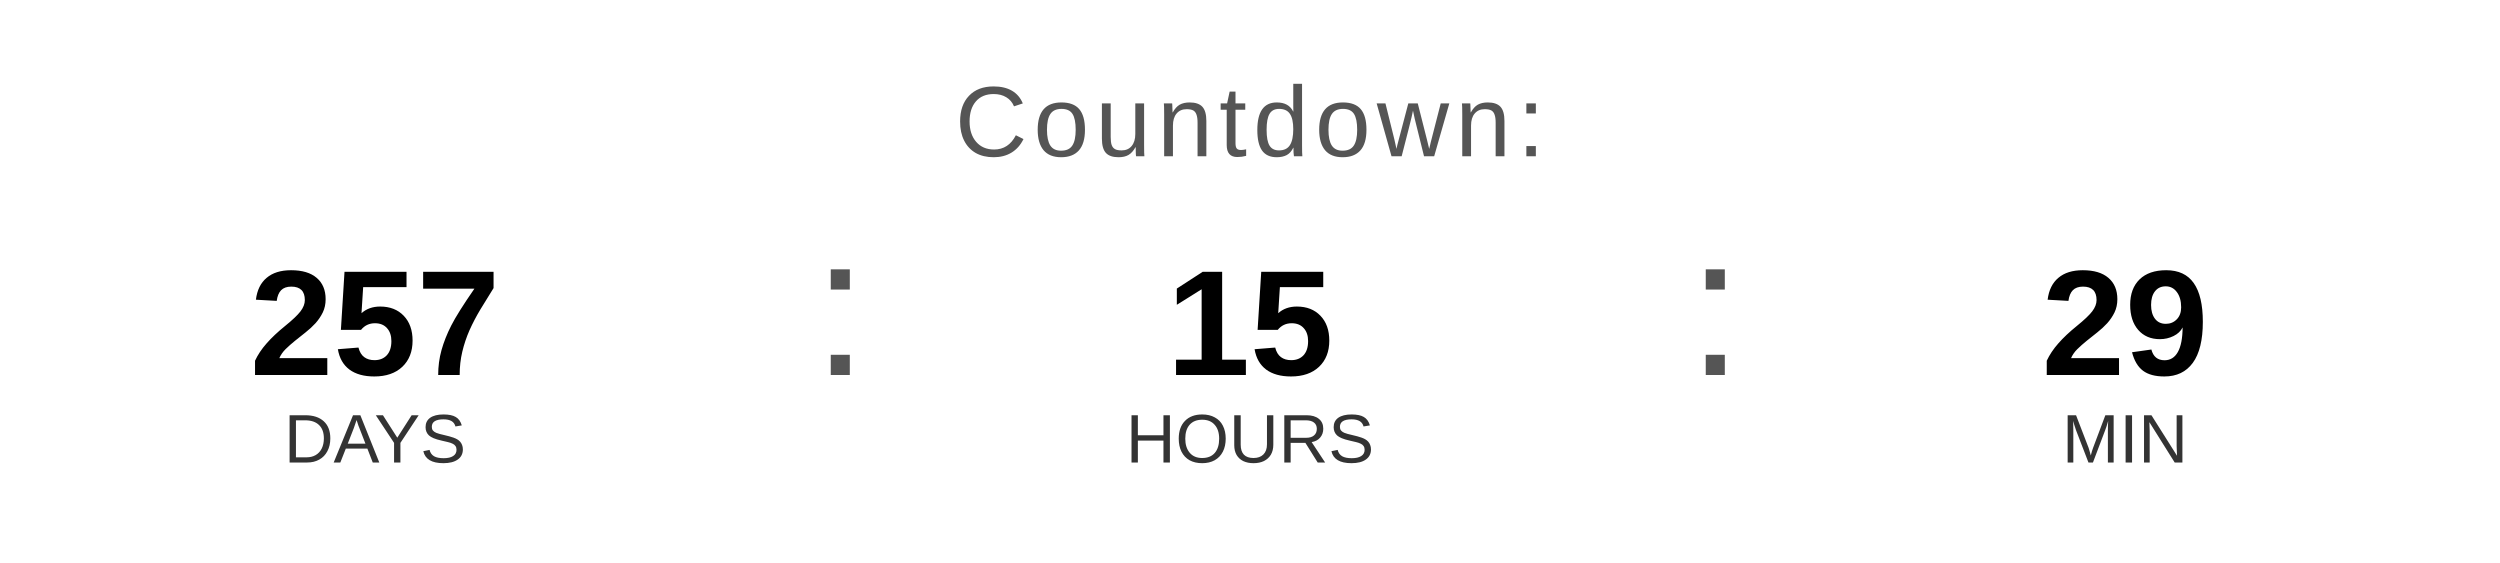
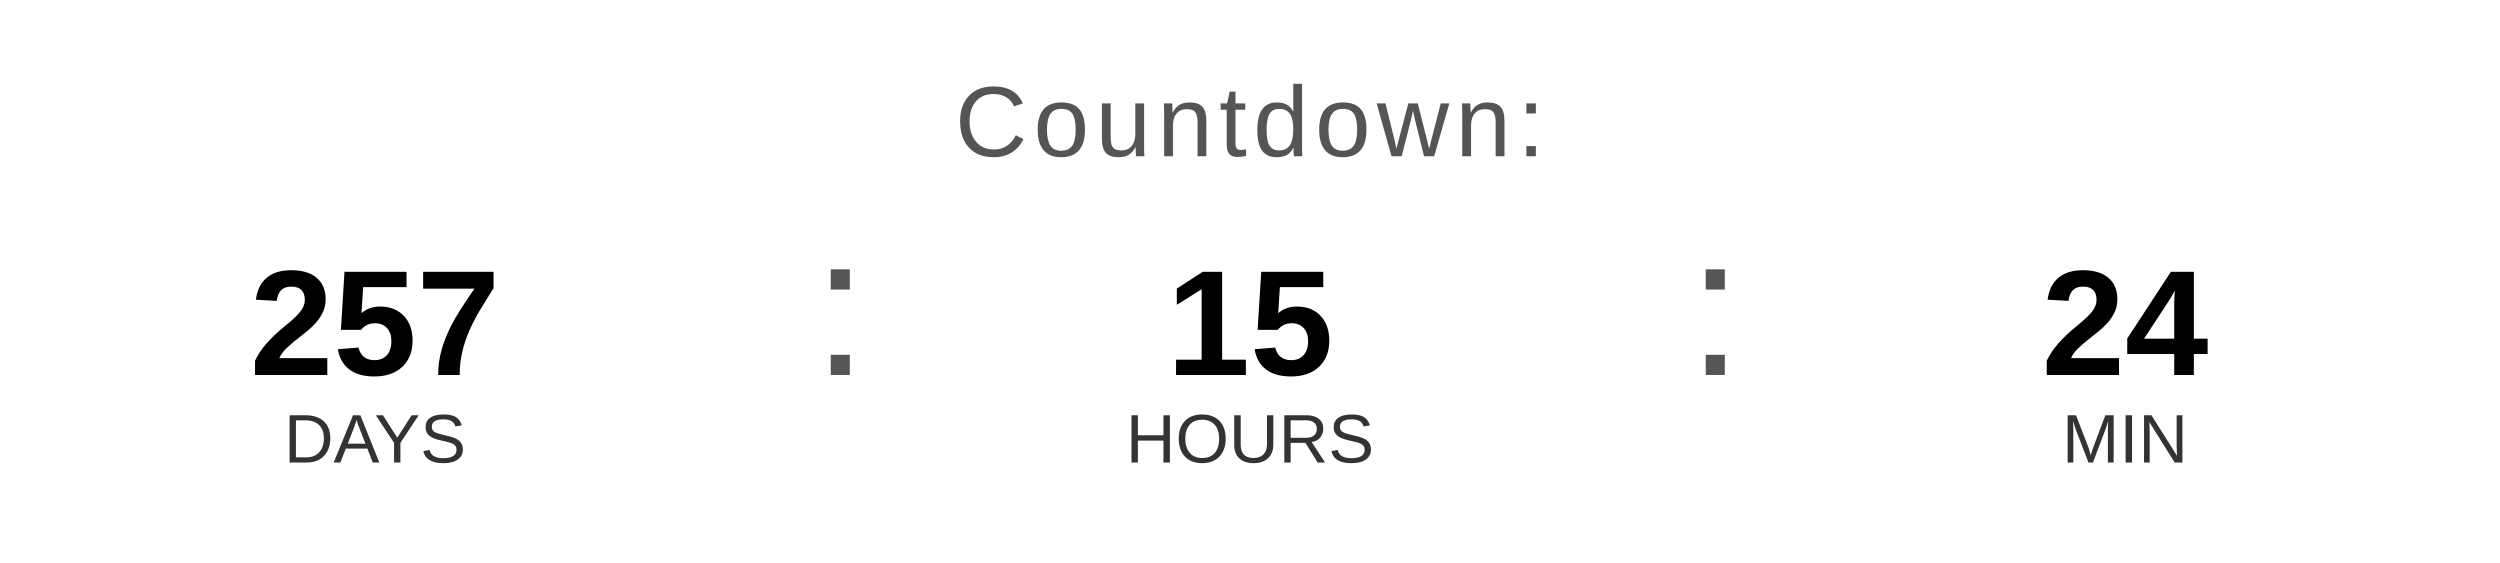
<svg xmlns="http://www.w3.org/2000/svg" width="400" height="90" viewBox="0 0 400 90">
  <text x="200" y="25" font-family="Arial, Helvetica, sans-serif" font-size="16" fill="#555555" text-anchor="middle" letter-spacing="1">
    Countdown:
  </text>
  <text x="60" y="60" font-family="Arial, Helvetica, sans-serif" font-size="24" font-weight="bold" fill="#000000" text-anchor="middle">257</text>
  <text x="60" y="74" font-family="Arial, Helvetica, sans-serif" font-size="11" fill="#333333" text-anchor="middle">DAYS</text>
  <text x="130" y="60" font-family="Arial, sans-serif" font-size="32" fill="#555555">:</text>
  <text x="200" y="60" font-family="Arial, Helvetica, sans-serif" font-size="24" font-weight="bold" fill="#000000" text-anchor="middle">15</text>
  <text x="200" y="74" font-family="Arial, Helvetica, sans-serif" font-size="11" fill="#333333" text-anchor="middle">HOURS</text>
  <text x="270" y="60" font-family="Arial, sans-serif" font-size="32" fill="#555555">:</text>
-   <text x="340" y="60" font-family="Arial, Helvetica, sans-serif" font-size="24" font-weight="bold" fill="#000000" text-anchor="middle">29</text>
+   <text x="340" y="60" font-family="Arial, Helvetica, sans-serif" font-size="24" font-weight="bold" fill="#000000" text-anchor="middle">24</text>
  <text x="340" y="74" font-family="Arial, Helvetica, sans-serif" font-size="11" fill="#333333" text-anchor="middle">MIN</text>
</svg>
